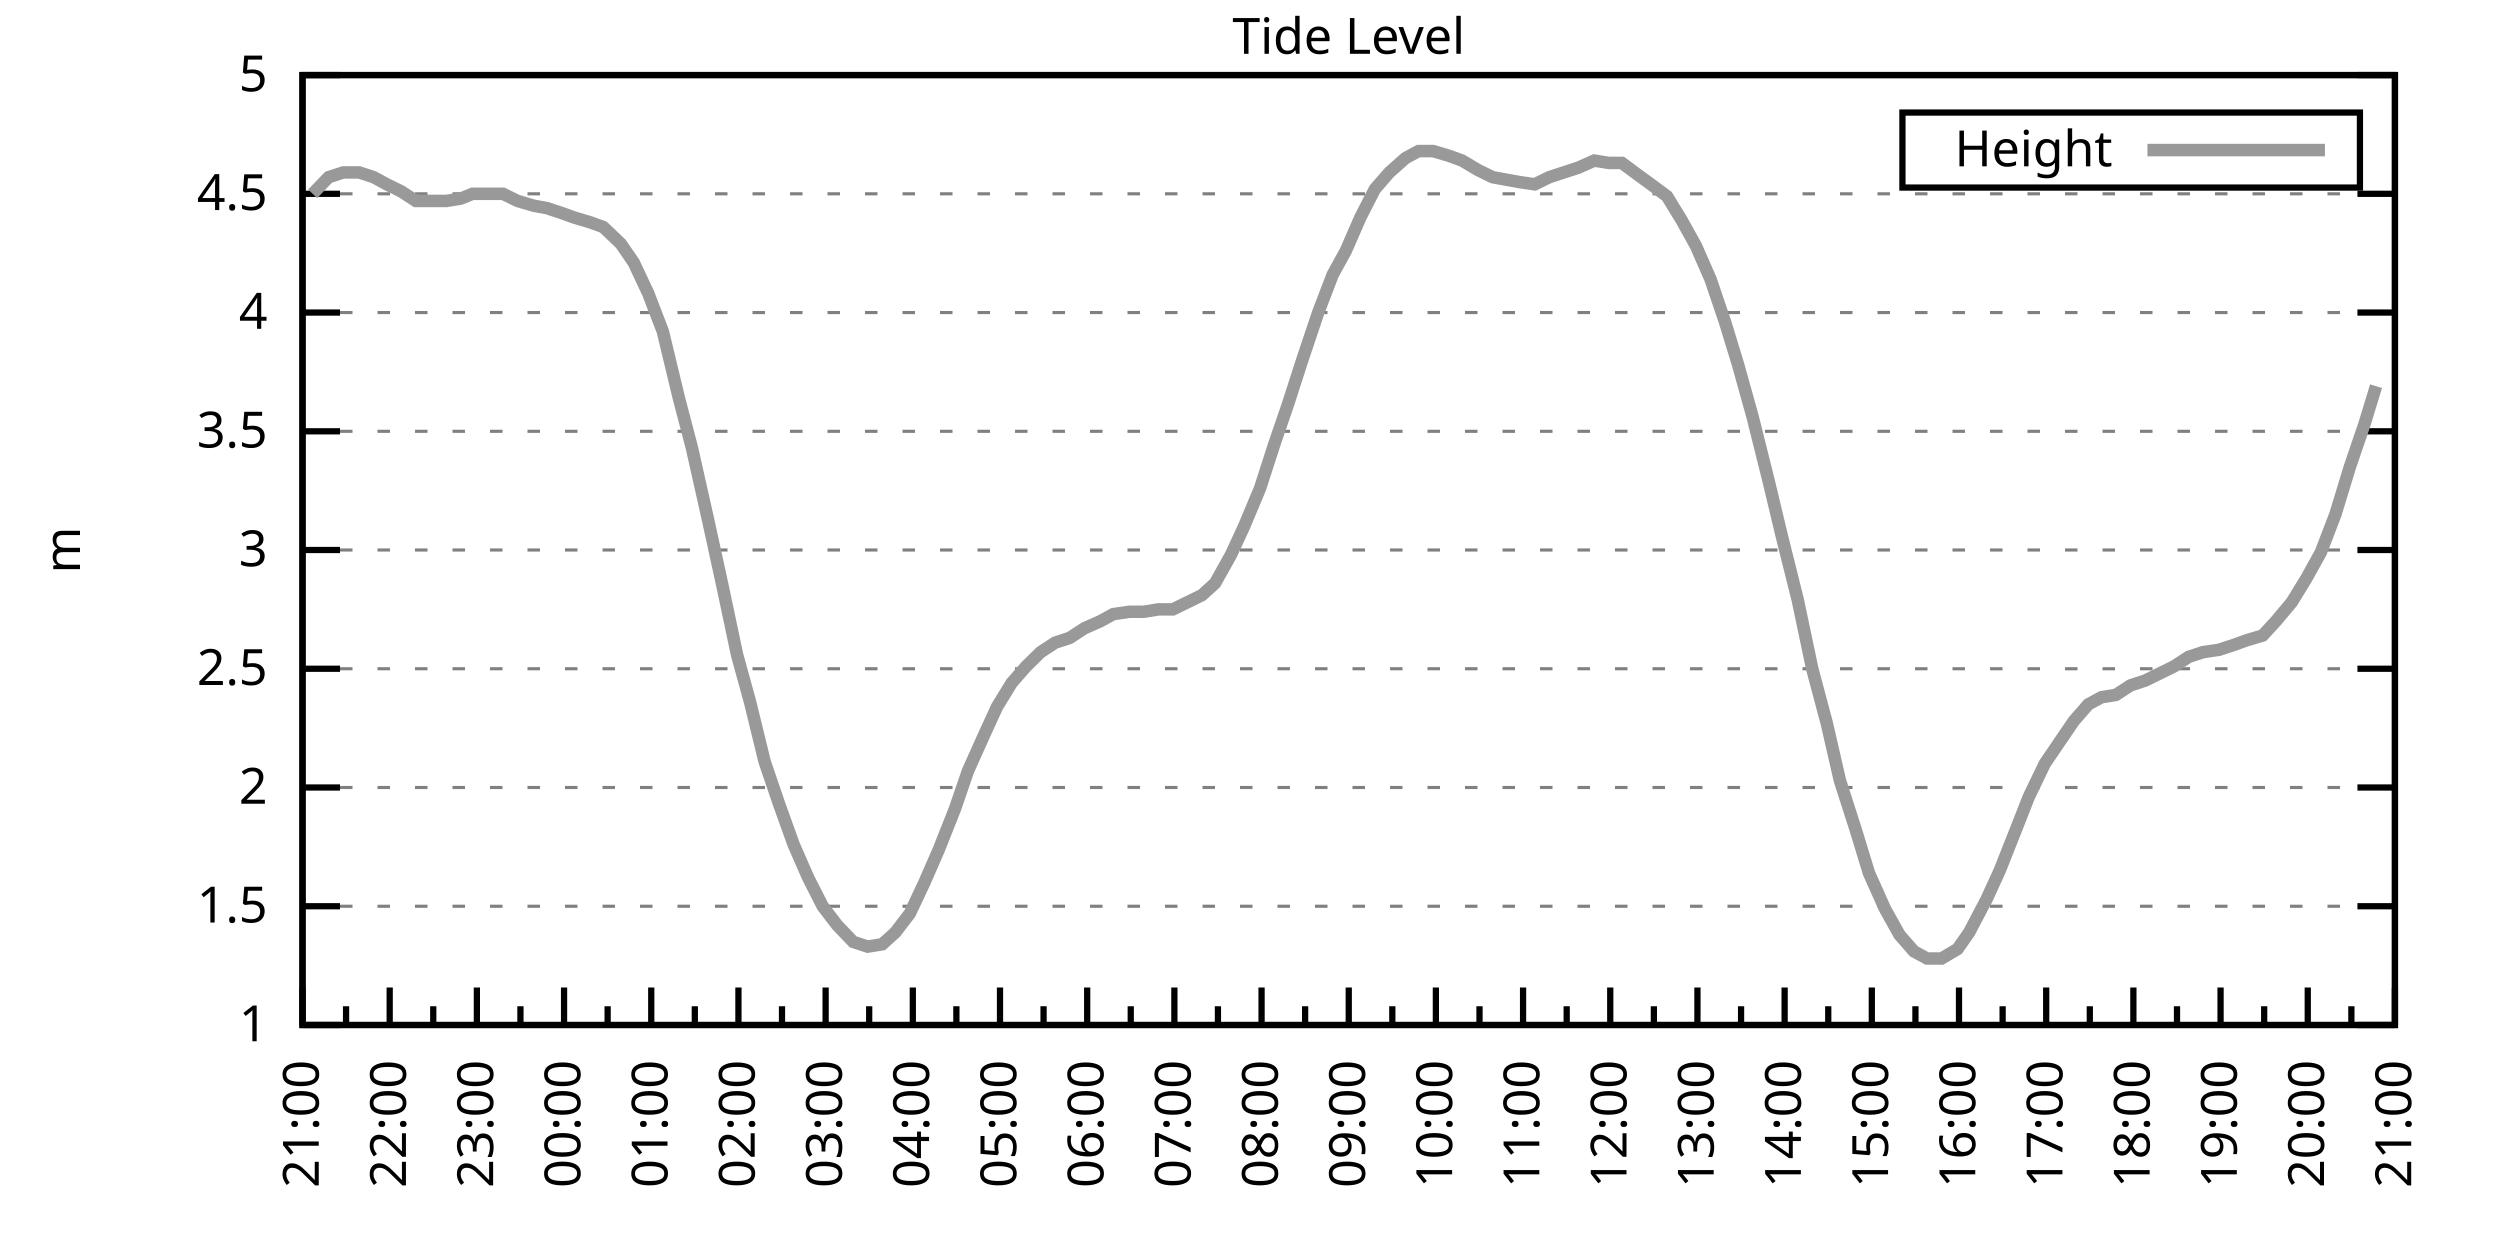
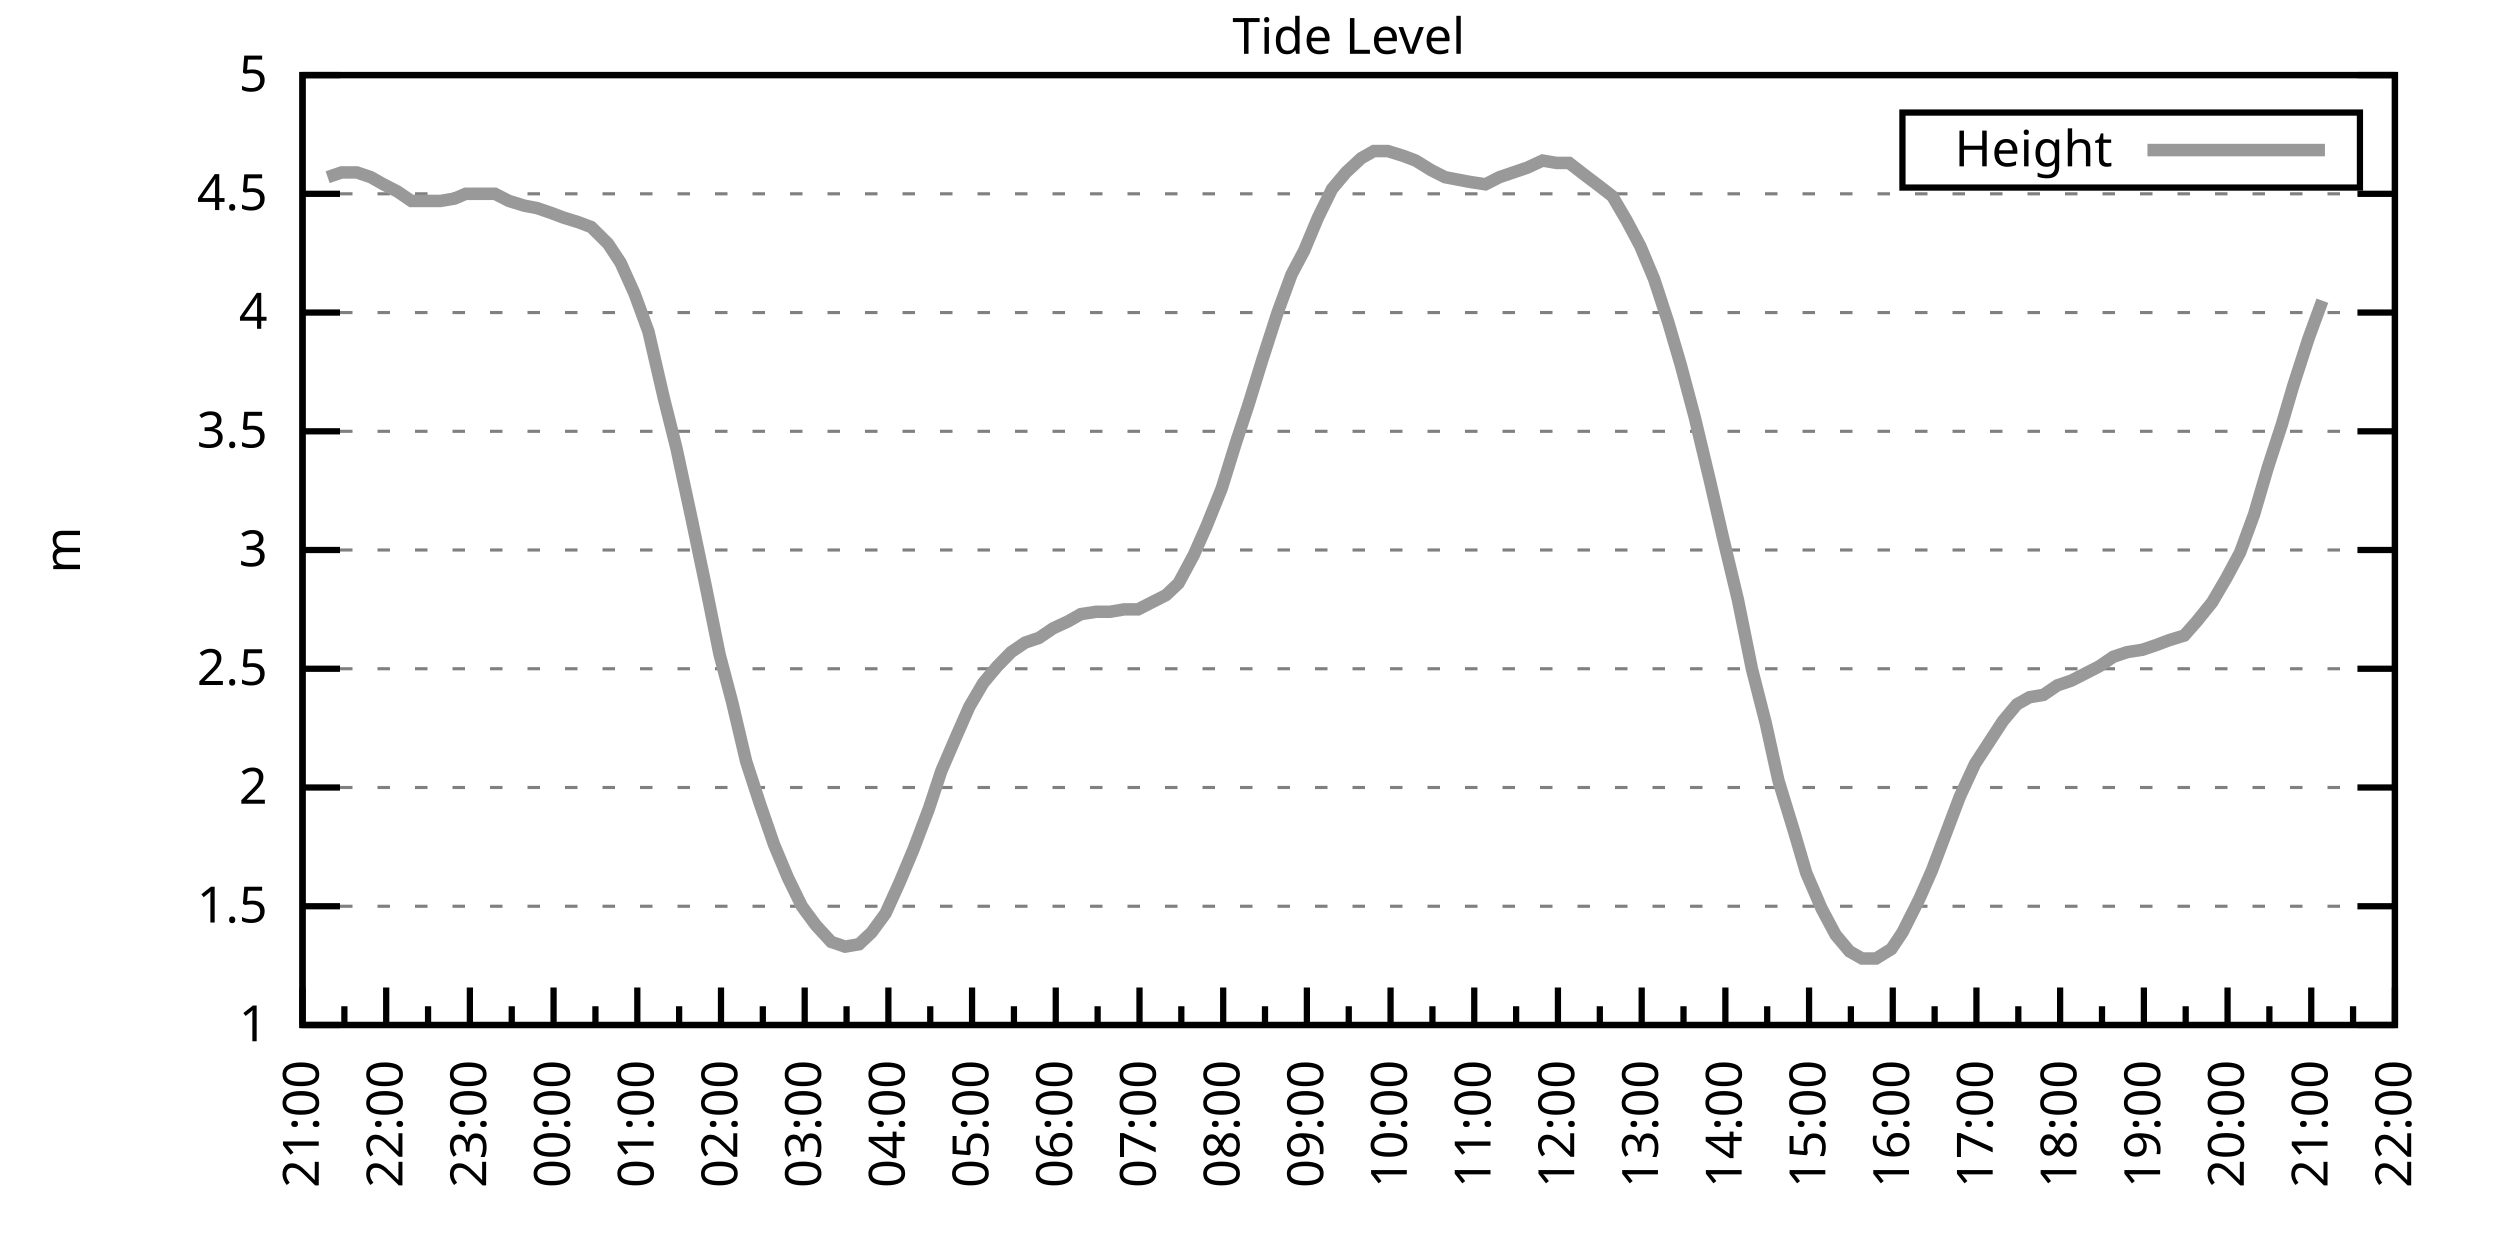
<svg xmlns="http://www.w3.org/2000/svg" xmlns:xlink="http://www.w3.org/1999/xlink" width="400" height="200" viewBox="0 0 400 200">
  <g id="gnuplot_canvas">
    <rect x="0" y="0" width="400" height="200" fill="none" />
    <defs>
      <circle id="gpDot" r="0.5" stroke-width="0.5" stroke="currentColor" />
      <path id="gpPt0" stroke-width="0.333" stroke="currentColor" d="M-1,0 h2 M0,-1 v2" />
      <path id="gpPt1" stroke-width="0.333" stroke="currentColor" d="M-1,-1 L1,1 M1,-1 L-1,1" />
      <path id="gpPt2" stroke-width="0.333" stroke="currentColor" d="M-1,0 L1,0 M0,-1 L0,1 M-1,-1 L1,1 M-1,1 L1,-1" />
      <rect id="gpPt3" stroke-width="0.333" stroke="currentColor" x="-1" y="-1" width="2" height="2" />
      <rect id="gpPt4" stroke-width="0.333" stroke="currentColor" fill="currentColor" x="-1" y="-1" width="2" height="2" />
      <circle id="gpPt5" stroke-width="0.333" stroke="currentColor" cx="0" cy="0" r="1" />
      <use xlink:href="#gpPt5" id="gpPt6" fill="currentColor" stroke="none" />
      <path id="gpPt7" stroke-width="0.333" stroke="currentColor" d="M0,-1.33 L-1.33,0.67 L1.33,0.67 z" />
      <use xlink:href="#gpPt7" id="gpPt8" fill="currentColor" stroke="none" />
      <use xlink:href="#gpPt7" id="gpPt9" stroke="currentColor" transform="rotate(180)" />
      <use xlink:href="#gpPt9" id="gpPt10" fill="currentColor" stroke="none" />
      <use xlink:href="#gpPt3" id="gpPt11" stroke="currentColor" transform="rotate(45)" />
      <use xlink:href="#gpPt11" id="gpPt12" fill="currentColor" stroke="none" />
      <path id="gpPt13" stroke-width="0.333" stroke="currentColor" d="M0,1.330 L1.265,0.411 L0.782,-1.067 L-0.782,-1.076 L-1.265,0.411 z" />
      <use xlink:href="#gpPt13" id="gpPt14" fill="currentColor" stroke="none" />
      <filter id="textbox" filterUnits="objectBoundingBox" x="0" y="0" height="1" width="1">
        <feFlood flood-color="white" flood-opacity="1" result="bgnd" />
        <feComposite in="SourceGraphic" in2="bgnd" operator="atop" />
      </filter>
      <filter id="greybox" filterUnits="objectBoundingBox" x="0" y="0" height="1" width="1">
        <feFlood flood-color="lightgrey" flood-opacity="1" result="grey" />
        <feComposite in="SourceGraphic" in2="grey" operator="atop" />
      </filter>
    </defs>
    <g fill="none" color="white" stroke="currentColor" stroke-width="1.00" stroke-linecap="butt" stroke-linejoin="miter">
</g>
    <g fill="none" color="black" stroke="currentColor" stroke-width="1.00" stroke-linecap="butt" stroke-linejoin="miter">
      <g stroke="none" shape-rendering="crispEdges">
        <polygon fill="rgb(255, 255, 255)" points="48.40,164.00 383.18,164.00 383.18,12.02 48.40,12.02 " />
      </g>
    </g>
    <g fill="none" color="black" stroke="currentColor" stroke-width="1.00" stroke-linecap="butt" stroke-linejoin="miter">
</g>
    <g fill="none" color="black" stroke="black" stroke-width="0.50" stroke-linecap="butt" stroke-linejoin="miter">
</g>
    <g fill="none" color="gray" stroke="currentColor" stroke-width="0.50" stroke-linecap="butt" stroke-linejoin="miter">
      <path stroke="gray" stroke-dasharray="2,4" class="gridline" d="M48.40,164.00 L383.19,164.00  " />
    </g>
    <g fill="none" color="gray" stroke="gray" stroke-width="1.00" stroke-linecap="butt" stroke-linejoin="miter">
</g>
    <g fill="none" color="black" stroke="currentColor" stroke-width="1.00" stroke-linecap="butt" stroke-linejoin="miter">
      <path stroke="black" d="M48.40,164.00 L54.40,164.00 M383.19,164.00 L377.19,164.00  " />
      <g transform="translate(42.80,166.60)" stroke="none" fill="black" font-family="Sans" font-size="8.00" text-anchor="end">
        <text>
          <tspan font-family="Sans"> 1</tspan>
        </text>
      </g>
    </g>
    <g fill="none" color="black" stroke="currentColor" stroke-width="1.00" stroke-linecap="butt" stroke-linejoin="miter">
</g>
    <g fill="none" color="black" stroke="black" stroke-width="0.50" stroke-linecap="butt" stroke-linejoin="miter">
</g>
    <g fill="none" color="gray" stroke="currentColor" stroke-width="0.50" stroke-linecap="butt" stroke-linejoin="miter">
      <path stroke="gray" stroke-dasharray="2,4" class="gridline" d="M48.40,145.00 L383.19,145.00  " />
    </g>
    <g fill="none" color="gray" stroke="gray" stroke-width="1.00" stroke-linecap="butt" stroke-linejoin="miter">
</g>
    <g fill="none" color="black" stroke="currentColor" stroke-width="1.00" stroke-linecap="butt" stroke-linejoin="miter">
      <path stroke="black" d="M48.40,145.00 L54.40,145.00 M383.19,145.00 L377.19,145.00  " />
      <g transform="translate(42.80,147.60)" stroke="none" fill="black" font-family="Sans" font-size="8.00" text-anchor="end">
        <text>
          <tspan font-family="Sans"> 1.5</tspan>
        </text>
      </g>
    </g>
    <g fill="none" color="black" stroke="currentColor" stroke-width="1.00" stroke-linecap="butt" stroke-linejoin="miter">
</g>
    <g fill="none" color="black" stroke="black" stroke-width="0.50" stroke-linecap="butt" stroke-linejoin="miter">
</g>
    <g fill="none" color="gray" stroke="currentColor" stroke-width="0.50" stroke-linecap="butt" stroke-linejoin="miter">
      <path stroke="gray" stroke-dasharray="2,4" class="gridline" d="M48.40,126.00 L383.19,126.00  " />
    </g>
    <g fill="none" color="gray" stroke="gray" stroke-width="1.00" stroke-linecap="butt" stroke-linejoin="miter">
</g>
    <g fill="none" color="black" stroke="currentColor" stroke-width="1.00" stroke-linecap="butt" stroke-linejoin="miter">
      <path stroke="black" d="M48.40,126.00 L54.40,126.00 M383.19,126.00 L377.19,126.00  " />
      <g transform="translate(42.80,128.60)" stroke="none" fill="black" font-family="Sans" font-size="8.00" text-anchor="end">
        <text>
          <tspan font-family="Sans"> 2</tspan>
        </text>
      </g>
    </g>
    <g fill="none" color="black" stroke="currentColor" stroke-width="1.00" stroke-linecap="butt" stroke-linejoin="miter">
</g>
    <g fill="none" color="black" stroke="black" stroke-width="0.50" stroke-linecap="butt" stroke-linejoin="miter">
</g>
    <g fill="none" color="gray" stroke="currentColor" stroke-width="0.50" stroke-linecap="butt" stroke-linejoin="miter">
      <path stroke="gray" stroke-dasharray="2,4" class="gridline" d="M48.40,107.00 L383.19,107.00  " />
    </g>
    <g fill="none" color="gray" stroke="gray" stroke-width="1.00" stroke-linecap="butt" stroke-linejoin="miter">
</g>
    <g fill="none" color="black" stroke="currentColor" stroke-width="1.00" stroke-linecap="butt" stroke-linejoin="miter">
      <path stroke="black" d="M48.40,107.00 L54.40,107.00 M383.19,107.00 L377.19,107.00  " />
      <g transform="translate(42.80,109.60)" stroke="none" fill="black" font-family="Sans" font-size="8.00" text-anchor="end">
        <text>
          <tspan font-family="Sans"> 2.5</tspan>
        </text>
      </g>
    </g>
    <g fill="none" color="black" stroke="currentColor" stroke-width="1.00" stroke-linecap="butt" stroke-linejoin="miter">
</g>
    <g fill="none" color="black" stroke="black" stroke-width="0.50" stroke-linecap="butt" stroke-linejoin="miter">
</g>
    <g fill="none" color="gray" stroke="currentColor" stroke-width="0.50" stroke-linecap="butt" stroke-linejoin="miter">
      <path stroke="gray" stroke-dasharray="2,4" class="gridline" d="M48.40,88.00 L383.19,88.00  " />
    </g>
    <g fill="none" color="gray" stroke="gray" stroke-width="1.00" stroke-linecap="butt" stroke-linejoin="miter">
</g>
    <g fill="none" color="black" stroke="currentColor" stroke-width="1.00" stroke-linecap="butt" stroke-linejoin="miter">
      <path stroke="black" d="M48.40,88.00 L54.40,88.00 M383.19,88.00 L377.19,88.00  " />
      <g transform="translate(42.80,90.60)" stroke="none" fill="black" font-family="Sans" font-size="8.00" text-anchor="end">
        <text>
          <tspan font-family="Sans"> 3</tspan>
        </text>
      </g>
    </g>
    <g fill="none" color="black" stroke="currentColor" stroke-width="1.00" stroke-linecap="butt" stroke-linejoin="miter">
</g>
    <g fill="none" color="black" stroke="black" stroke-width="0.50" stroke-linecap="butt" stroke-linejoin="miter">
</g>
    <g fill="none" color="gray" stroke="currentColor" stroke-width="0.50" stroke-linecap="butt" stroke-linejoin="miter">
      <path stroke="gray" stroke-dasharray="2,4" class="gridline" d="M48.40,69.01 L383.19,69.01  " />
    </g>
    <g fill="none" color="gray" stroke="gray" stroke-width="1.00" stroke-linecap="butt" stroke-linejoin="miter">
</g>
    <g fill="none" color="black" stroke="currentColor" stroke-width="1.00" stroke-linecap="butt" stroke-linejoin="miter">
      <path stroke="black" d="M48.40,69.01 L54.40,69.01 M383.19,69.01 L377.19,69.01  " />
      <g transform="translate(42.80,71.61)" stroke="none" fill="black" font-family="Sans" font-size="8.00" text-anchor="end">
        <text>
          <tspan font-family="Sans"> 3.5</tspan>
        </text>
      </g>
    </g>
    <g fill="none" color="black" stroke="currentColor" stroke-width="1.00" stroke-linecap="butt" stroke-linejoin="miter">
</g>
    <g fill="none" color="black" stroke="black" stroke-width="0.50" stroke-linecap="butt" stroke-linejoin="miter">
</g>
    <g fill="none" color="gray" stroke="currentColor" stroke-width="0.50" stroke-linecap="butt" stroke-linejoin="miter">
      <path stroke="gray" stroke-dasharray="2,4" class="gridline" d="M48.40,50.01 L383.19,50.01  " />
    </g>
    <g fill="none" color="gray" stroke="gray" stroke-width="1.00" stroke-linecap="butt" stroke-linejoin="miter">
</g>
    <g fill="none" color="black" stroke="currentColor" stroke-width="1.00" stroke-linecap="butt" stroke-linejoin="miter">
      <path stroke="black" d="M48.40,50.01 L54.40,50.01 M383.19,50.01 L377.19,50.01  " />
      <g transform="translate(42.80,52.61)" stroke="none" fill="black" font-family="Sans" font-size="8.00" text-anchor="end">
        <text>
          <tspan font-family="Sans"> 4</tspan>
        </text>
      </g>
    </g>
    <g fill="none" color="black" stroke="currentColor" stroke-width="1.00" stroke-linecap="butt" stroke-linejoin="miter">
</g>
    <g fill="none" color="black" stroke="black" stroke-width="0.50" stroke-linecap="butt" stroke-linejoin="miter">
</g>
    <g fill="none" color="gray" stroke="currentColor" stroke-width="0.50" stroke-linecap="butt" stroke-linejoin="miter">
      <path stroke="gray" stroke-dasharray="2,4" class="gridline" d="M48.40,31.01 L383.19,31.01  " />
    </g>
    <g fill="none" color="gray" stroke="gray" stroke-width="1.00" stroke-linecap="butt" stroke-linejoin="miter">
</g>
    <g fill="none" color="black" stroke="currentColor" stroke-width="1.00" stroke-linecap="butt" stroke-linejoin="miter">
      <path stroke="black" d="M48.40,31.01 L54.40,31.01 M383.19,31.01 L377.19,31.01  " />
      <g transform="translate(42.80,33.61)" stroke="none" fill="black" font-family="Sans" font-size="8.00" text-anchor="end">
        <text>
          <tspan font-family="Sans"> 4.5</tspan>
        </text>
      </g>
    </g>
    <g fill="none" color="black" stroke="currentColor" stroke-width="1.00" stroke-linecap="butt" stroke-linejoin="miter">
</g>
    <g fill="none" color="black" stroke="black" stroke-width="0.50" stroke-linecap="butt" stroke-linejoin="miter">
</g>
    <g fill="none" color="gray" stroke="currentColor" stroke-width="0.50" stroke-linecap="butt" stroke-linejoin="miter">
      <path stroke="gray" stroke-dasharray="2,4" class="gridline" d="M48.40,12.01 L383.19,12.01  " />
    </g>
    <g fill="none" color="gray" stroke="gray" stroke-width="1.00" stroke-linecap="butt" stroke-linejoin="miter">
</g>
    <g fill="none" color="black" stroke="currentColor" stroke-width="1.00" stroke-linecap="butt" stroke-linejoin="miter">
      <path stroke="black" d="M48.40,12.01 L54.40,12.01 M383.19,12.01 L377.19,12.01  " />
      <g transform="translate(42.80,14.61)" stroke="none" fill="black" font-family="Sans" font-size="8.00" text-anchor="end">
        <text>
          <tspan font-family="Sans"> 5</tspan>
        </text>
      </g>
    </g>
    <g fill="none" color="black" stroke="currentColor" stroke-width="1.00" stroke-linecap="butt" stroke-linejoin="miter">
      <path stroke="black" d="M48.40,164.00 L48.40,158.00  " />
      <g transform="translate(51.00,169.60) rotate(270)" stroke="none" fill="black" font-family="Sans" font-size="8.00" text-anchor="end">
        <text>
          <tspan font-family="Sans">21:00</tspan>
        </text>
      </g>
    </g>
    <g fill="none" color="black" stroke="currentColor" stroke-width="1.00" stroke-linecap="butt" stroke-linejoin="miter">
-       <path stroke="black" d="M55.37,164.00 L55.37,161.00 M62.35,164.00 L62.35,158.00  " />
-       <g transform="translate(64.95,169.60) rotate(270)" stroke="none" fill="black" font-family="Sans" font-size="8.00" text-anchor="end">
+       <path stroke="black" d="M55.10,164.00 L55.10,161.00 M61.79,164.00 L61.79,158.00  " />
+       <g transform="translate(64.39,169.60) rotate(270)" stroke="none" fill="black" font-family="Sans" font-size="8.00" text-anchor="end">
        <text>
          <tspan font-family="Sans">22:00</tspan>
        </text>
      </g>
    </g>
    <g fill="none" color="black" stroke="currentColor" stroke-width="1.00" stroke-linecap="butt" stroke-linejoin="miter">
-       <path stroke="black" d="M69.32,164.00 L69.32,161.00 M76.30,164.00 L76.30,158.00  " />
-       <g transform="translate(78.90,169.60) rotate(270)" stroke="none" fill="black" font-family="Sans" font-size="8.00" text-anchor="end">
+       <path stroke="black" d="M68.49,164.00 L68.49,161.00 M75.18,164.00 L75.18,158.00  " />
+       <g transform="translate(77.78,169.60) rotate(270)" stroke="none" fill="black" font-family="Sans" font-size="8.00" text-anchor="end">
        <text>
          <tspan font-family="Sans">23:00</tspan>
        </text>
      </g>
    </g>
    <g fill="none" color="black" stroke="currentColor" stroke-width="1.00" stroke-linecap="butt" stroke-linejoin="miter">
-       <path stroke="black" d="M83.27,164.00 L83.27,161.00 M90.25,164.00 L90.25,158.00  " />
-       <g transform="translate(92.85,169.60) rotate(270)" stroke="none" fill="black" font-family="Sans" font-size="8.00" text-anchor="end">
+       <path stroke="black" d="M81.88,164.00 L81.88,161.00 M88.57,164.00 L88.57,158.00  " />
+       <g transform="translate(91.17,169.60) rotate(270)" stroke="none" fill="black" font-family="Sans" font-size="8.00" text-anchor="end">
        <text>
          <tspan font-family="Sans">00:00</tspan>
        </text>
      </g>
    </g>
    <g fill="none" color="black" stroke="currentColor" stroke-width="1.00" stroke-linecap="butt" stroke-linejoin="miter">
-       <path stroke="black" d="M97.22,164.00 L97.22,161.00 M104.20,164.00 L104.20,158.00  " />
-       <g transform="translate(106.80,169.60) rotate(270)" stroke="none" fill="black" font-family="Sans" font-size="8.00" text-anchor="end">
+       <path stroke="black" d="M95.27,164.00 L95.27,161.00 M101.97,164.00 L101.97,158.00  " />
+       <g transform="translate(104.57,169.60) rotate(270)" stroke="none" fill="black" font-family="Sans" font-size="8.00" text-anchor="end">
        <text>
          <tspan font-family="Sans">01:00</tspan>
        </text>
      </g>
    </g>
    <g fill="none" color="black" stroke="currentColor" stroke-width="1.00" stroke-linecap="butt" stroke-linejoin="miter">
-       <path stroke="black" d="M111.17,164.00 L111.17,161.00 M118.15,164.00 L118.15,158.00  " />
-       <g transform="translate(120.75,169.60) rotate(270)" stroke="none" fill="black" font-family="Sans" font-size="8.00" text-anchor="end">
+       <path stroke="black" d="M108.66,164.00 L108.66,161.00 M115.36,164.00 L115.36,158.00  " />
+       <g transform="translate(117.96,169.60) rotate(270)" stroke="none" fill="black" font-family="Sans" font-size="8.00" text-anchor="end">
        <text>
          <tspan font-family="Sans">02:00</tspan>
        </text>
      </g>
    </g>
    <g fill="none" color="black" stroke="currentColor" stroke-width="1.00" stroke-linecap="butt" stroke-linejoin="miter">
-       <path stroke="black" d="M125.12,164.00 L125.12,161.00 M132.10,164.00 L132.10,158.00  " />
-       <g transform="translate(134.70,169.60) rotate(270)" stroke="none" fill="black" font-family="Sans" font-size="8.00" text-anchor="end">
+       <path stroke="black" d="M122.05,164.00 L122.05,161.00 M128.75,164.00 L128.75,158.00  " />
+       <g transform="translate(131.35,169.60) rotate(270)" stroke="none" fill="black" font-family="Sans" font-size="8.00" text-anchor="end">
        <text>
          <tspan font-family="Sans">03:00</tspan>
        </text>
      </g>
    </g>
    <g fill="none" color="black" stroke="currentColor" stroke-width="1.00" stroke-linecap="butt" stroke-linejoin="miter">
-       <path stroke="black" d="M139.07,164.00 L139.07,161.00 M146.05,164.00 L146.05,158.00  " />
-       <g transform="translate(148.65,169.60) rotate(270)" stroke="none" fill="black" font-family="Sans" font-size="8.00" text-anchor="end">
+       <path stroke="black" d="M135.45,164.00 L135.45,161.00 M142.14,164.00 L142.14,158.00  " />
+       <g transform="translate(144.74,169.60) rotate(270)" stroke="none" fill="black" font-family="Sans" font-size="8.00" text-anchor="end">
        <text>
          <tspan font-family="Sans">04:00</tspan>
        </text>
      </g>
    </g>
    <g fill="none" color="black" stroke="currentColor" stroke-width="1.00" stroke-linecap="butt" stroke-linejoin="miter">
-       <path stroke="black" d="M153.02,164.00 L153.02,161.00 M160.00,164.00 L160.00,158.00  " />
-       <g transform="translate(162.60,169.60) rotate(270)" stroke="none" fill="black" font-family="Sans" font-size="8.00" text-anchor="end">
+       <path stroke="black" d="M148.84,164.00 L148.84,161.00 M155.53,164.00 L155.53,158.00  " />
+       <g transform="translate(158.13,169.60) rotate(270)" stroke="none" fill="black" font-family="Sans" font-size="8.00" text-anchor="end">
        <text>
          <tspan font-family="Sans">05:00</tspan>
        </text>
      </g>
    </g>
    <g fill="none" color="black" stroke="currentColor" stroke-width="1.00" stroke-linecap="butt" stroke-linejoin="miter">
-       <path stroke="black" d="M166.97,164.00 L166.97,161.00 M173.95,164.00 L173.95,158.00  " />
-       <g transform="translate(176.55,169.60) rotate(270)" stroke="none" fill="black" font-family="Sans" font-size="8.00" text-anchor="end">
+       <path stroke="black" d="M162.23,164.00 L162.23,161.00 M168.92,164.00 L168.92,158.00  " />
+       <g transform="translate(171.52,169.60) rotate(270)" stroke="none" fill="black" font-family="Sans" font-size="8.00" text-anchor="end">
        <text>
          <tspan font-family="Sans">06:00</tspan>
        </text>
      </g>
    </g>
    <g fill="none" color="black" stroke="currentColor" stroke-width="1.00" stroke-linecap="butt" stroke-linejoin="miter">
-       <path stroke="black" d="M180.92,164.00 L180.92,161.00 M187.90,164.00 L187.90,158.00  " />
-       <g transform="translate(190.50,169.60) rotate(270)" stroke="none" fill="black" font-family="Sans" font-size="8.00" text-anchor="end">
+       <path stroke="black" d="M175.62,164.00 L175.62,161.00 M182.32,164.00 L182.32,158.00  " />
+       <g transform="translate(184.92,169.60) rotate(270)" stroke="none" fill="black" font-family="Sans" font-size="8.00" text-anchor="end">
        <text>
          <tspan font-family="Sans">07:00</tspan>
        </text>
      </g>
    </g>
    <g fill="none" color="black" stroke="currentColor" stroke-width="1.00" stroke-linecap="butt" stroke-linejoin="miter">
-       <path stroke="black" d="M194.87,164.00 L194.87,161.00 M201.85,164.00 L201.85,158.00  " />
-       <g transform="translate(204.45,169.60) rotate(270)" stroke="none" fill="black" font-family="Sans" font-size="8.00" text-anchor="end">
+       <path stroke="black" d="M189.01,164.00 L189.01,161.00 M195.71,164.00 L195.71,158.00  " />
+       <g transform="translate(198.31,169.60) rotate(270)" stroke="none" fill="black" font-family="Sans" font-size="8.00" text-anchor="end">
        <text>
          <tspan font-family="Sans">08:00</tspan>
        </text>
      </g>
    </g>
    <g fill="none" color="black" stroke="currentColor" stroke-width="1.00" stroke-linecap="butt" stroke-linejoin="miter">
-       <path stroke="black" d="M208.82,164.00 L208.82,161.00 M215.80,164.00 L215.80,158.00  " />
-       <g transform="translate(218.40,169.60) rotate(270)" stroke="none" fill="black" font-family="Sans" font-size="8.00" text-anchor="end">
+       <path stroke="black" d="M202.40,164.00 L202.40,161.00 M209.10,164.00 L209.10,158.00  " />
+       <g transform="translate(211.70,169.60) rotate(270)" stroke="none" fill="black" font-family="Sans" font-size="8.00" text-anchor="end">
        <text>
          <tspan font-family="Sans">09:00</tspan>
        </text>
      </g>
    </g>
    <g fill="none" color="black" stroke="currentColor" stroke-width="1.00" stroke-linecap="butt" stroke-linejoin="miter">
-       <path stroke="black" d="M222.77,164.00 L222.77,161.00 M229.74,164.00 L229.74,158.00  " />
-       <g transform="translate(232.34,169.60) rotate(270)" stroke="none" fill="black" font-family="Sans" font-size="8.00" text-anchor="end">
+       <path stroke="black" d="M215.80,164.00 L215.80,161.00 M222.49,164.00 L222.49,158.00  " />
+       <g transform="translate(225.09,169.60) rotate(270)" stroke="none" fill="black" font-family="Sans" font-size="8.00" text-anchor="end">
        <text>
          <tspan font-family="Sans">10:00</tspan>
        </text>
      </g>
    </g>
    <g fill="none" color="black" stroke="currentColor" stroke-width="1.00" stroke-linecap="butt" stroke-linejoin="miter">
-       <path stroke="black" d="M236.72,164.00 L236.72,161.00 M243.69,164.00 L243.69,158.00  " />
-       <g transform="translate(246.29,169.60) rotate(270)" stroke="none" fill="black" font-family="Sans" font-size="8.00" text-anchor="end">
+       <path stroke="black" d="M229.19,164.00 L229.19,161.00 M235.88,164.00 L235.88,158.00  " />
+       <g transform="translate(238.48,169.60) rotate(270)" stroke="none" fill="black" font-family="Sans" font-size="8.00" text-anchor="end">
        <text>
          <tspan font-family="Sans">11:00</tspan>
        </text>
      </g>
    </g>
    <g fill="none" color="black" stroke="currentColor" stroke-width="1.00" stroke-linecap="butt" stroke-linejoin="miter">
-       <path stroke="black" d="M250.67,164.00 L250.67,161.00 M257.64,164.00 L257.64,158.00  " />
-       <g transform="translate(260.24,169.60) rotate(270)" stroke="none" fill="black" font-family="Sans" font-size="8.00" text-anchor="end">
+       <path stroke="black" d="M242.58,164.00 L242.58,161.00 M249.27,164.00 L249.27,158.00  " />
+       <g transform="translate(251.87,169.60) rotate(270)" stroke="none" fill="black" font-family="Sans" font-size="8.00" text-anchor="end">
        <text>
          <tspan font-family="Sans">12:00</tspan>
        </text>
      </g>
    </g>
    <g fill="none" color="black" stroke="currentColor" stroke-width="1.00" stroke-linecap="butt" stroke-linejoin="miter">
-       <path stroke="black" d="M264.62,164.00 L264.62,161.00 M271.59,164.00 L271.59,158.00  " />
-       <g transform="translate(274.19,169.60) rotate(270)" stroke="none" fill="black" font-family="Sans" font-size="8.00" text-anchor="end">
+       <path stroke="black" d="M255.97,164.00 L255.97,161.00 M262.67,164.00 L262.67,158.00  " />
+       <g transform="translate(265.27,169.60) rotate(270)" stroke="none" fill="black" font-family="Sans" font-size="8.00" text-anchor="end">
        <text>
          <tspan font-family="Sans">13:00</tspan>
        </text>
      </g>
    </g>
    <g fill="none" color="black" stroke="currentColor" stroke-width="1.00" stroke-linecap="butt" stroke-linejoin="miter">
-       <path stroke="black" d="M278.57,164.00 L278.57,161.00 M285.54,164.00 L285.54,158.00  " />
-       <g transform="translate(288.14,169.60) rotate(270)" stroke="none" fill="black" font-family="Sans" font-size="8.00" text-anchor="end">
+       <path stroke="black" d="M269.36,164.00 L269.36,161.00 M276.06,164.00 L276.06,158.00  " />
+       <g transform="translate(278.66,169.60) rotate(270)" stroke="none" fill="black" font-family="Sans" font-size="8.00" text-anchor="end">
        <text>
          <tspan font-family="Sans">14:00</tspan>
        </text>
      </g>
    </g>
    <g fill="none" color="black" stroke="currentColor" stroke-width="1.00" stroke-linecap="butt" stroke-linejoin="miter">
-       <path stroke="black" d="M292.52,164.00 L292.52,161.00 M299.49,164.00 L299.49,158.00  " />
-       <g transform="translate(302.09,169.60) rotate(270)" stroke="none" fill="black" font-family="Sans" font-size="8.00" text-anchor="end">
+       <path stroke="black" d="M282.75,164.00 L282.75,161.00 M289.45,164.00 L289.45,158.00  " />
+       <g transform="translate(292.05,169.60) rotate(270)" stroke="none" fill="black" font-family="Sans" font-size="8.00" text-anchor="end">
        <text>
          <tspan font-family="Sans">15:00</tspan>
        </text>
      </g>
    </g>
    <g fill="none" color="black" stroke="currentColor" stroke-width="1.00" stroke-linecap="butt" stroke-linejoin="miter">
-       <path stroke="black" d="M306.47,164.00 L306.47,161.00 M313.44,164.00 L313.44,158.00  " />
-       <g transform="translate(316.04,169.60) rotate(270)" stroke="none" fill="black" font-family="Sans" font-size="8.00" text-anchor="end">
+       <path stroke="black" d="M296.14,164.00 L296.14,161.00 M302.84,164.00 L302.84,158.00  " />
+       <g transform="translate(305.44,169.60) rotate(270)" stroke="none" fill="black" font-family="Sans" font-size="8.00" text-anchor="end">
        <text>
          <tspan font-family="Sans">16:00</tspan>
        </text>
      </g>
    </g>
    <g fill="none" color="black" stroke="currentColor" stroke-width="1.00" stroke-linecap="butt" stroke-linejoin="miter">
-       <path stroke="black" d="M320.42,164.00 L320.42,161.00 M327.39,164.00 L327.39,158.00  " />
-       <g transform="translate(329.99,169.60) rotate(270)" stroke="none" fill="black" font-family="Sans" font-size="8.00" text-anchor="end">
+       <path stroke="black" d="M309.54,164.00 L309.54,161.00 M316.23,164.00 L316.23,158.00  " />
+       <g transform="translate(318.83,169.60) rotate(270)" stroke="none" fill="black" font-family="Sans" font-size="8.00" text-anchor="end">
        <text>
          <tspan font-family="Sans">17:00</tspan>
        </text>
      </g>
    </g>
    <g fill="none" color="black" stroke="currentColor" stroke-width="1.00" stroke-linecap="butt" stroke-linejoin="miter">
-       <path stroke="black" d="M334.37,164.00 L334.37,161.00 M341.34,164.00 L341.34,158.00  " />
-       <g transform="translate(343.94,169.60) rotate(270)" stroke="none" fill="black" font-family="Sans" font-size="8.00" text-anchor="end">
+       <path stroke="black" d="M322.93,164.00 L322.93,161.00 M329.62,164.00 L329.62,158.00  " />
+       <g transform="translate(332.22,169.60) rotate(270)" stroke="none" fill="black" font-family="Sans" font-size="8.00" text-anchor="end">
        <text>
          <tspan font-family="Sans">18:00</tspan>
        </text>
      </g>
    </g>
    <g fill="none" color="black" stroke="currentColor" stroke-width="1.00" stroke-linecap="butt" stroke-linejoin="miter">
-       <path stroke="black" d="M348.32,164.00 L348.32,161.00 M355.29,164.00 L355.29,158.00  " />
-       <g transform="translate(357.89,169.60) rotate(270)" stroke="none" fill="black" font-family="Sans" font-size="8.00" text-anchor="end">
+       <path stroke="black" d="M336.32,164.00 L336.32,161.00 M343.02,164.00 L343.02,158.00  " />
+       <g transform="translate(345.62,169.60) rotate(270)" stroke="none" fill="black" font-family="Sans" font-size="8.00" text-anchor="end">
        <text>
          <tspan font-family="Sans">19:00</tspan>
        </text>
      </g>
    </g>
    <g fill="none" color="black" stroke="currentColor" stroke-width="1.00" stroke-linecap="butt" stroke-linejoin="miter">
-       <path stroke="black" d="M362.27,164.00 L362.27,161.00 M369.24,164.00 L369.24,158.00  " />
-       <g transform="translate(371.84,169.60) rotate(270)" stroke="none" fill="black" font-family="Sans" font-size="8.00" text-anchor="end">
+       <path stroke="black" d="M349.71,164.00 L349.71,161.00 M356.41,164.00 L356.41,158.00  " />
+       <g transform="translate(359.01,169.60) rotate(270)" stroke="none" fill="black" font-family="Sans" font-size="8.00" text-anchor="end">
        <text>
          <tspan font-family="Sans">20:00</tspan>
        </text>
      </g>
    </g>
    <g fill="none" color="black" stroke="currentColor" stroke-width="1.00" stroke-linecap="butt" stroke-linejoin="miter">
-       <path stroke="black" d="M376.22,164.00 L376.22,161.00 M383.19,164.00 L383.19,158.00  " />
+       <path stroke="black" d="M363.10,164.00 L363.10,161.00 M369.80,164.00 L369.80,158.00  " />
+       <g transform="translate(372.40,169.60) rotate(270)" stroke="none" fill="black" font-family="Sans" font-size="8.00" text-anchor="end">
+         <text>
+           <tspan font-family="Sans">21:00</tspan>
+         </text>
+       </g>
+     </g>
+     <g fill="none" color="black" stroke="currentColor" stroke-width="1.00" stroke-linecap="butt" stroke-linejoin="miter">
+       <path stroke="black" d="M376.49,164.00 L376.49,161.00 M383.19,164.00 L383.19,158.00  " />
      <g transform="translate(385.79,169.60) rotate(270)" stroke="none" fill="black" font-family="Sans" font-size="8.00" text-anchor="end">
        <text>
-           <tspan font-family="Sans">21:00</tspan>
+           <tspan font-family="Sans">22:00</tspan>
        </text>
      </g>
    </g>
    <g fill="none" color="black" stroke="currentColor" stroke-width="1.00" stroke-linecap="butt" stroke-linejoin="miter">
</g>
    <g fill="none" color="black" stroke="currentColor" stroke-width="1.00" stroke-linecap="butt" stroke-linejoin="miter">
      <path stroke="black" d="M48.40,12.01 L48.40,164.00 L383.19,164.00 L383.19,12.01 L48.40,12.01 Z  " />
    </g>
    <g fill="none" color="black" stroke="currentColor" stroke-width="1.00" stroke-linecap="butt" stroke-linejoin="miter">
      <g transform="translate(12.80,88.01) rotate(270)" stroke="none" fill="black" font-family="Sans" font-size="8.00" text-anchor="middle">
        <text>
          <tspan font-family="Sans">m</tspan>
        </text>
      </g>
    </g>
    <g fill="none" color="black" stroke="currentColor" stroke-width="1.00" stroke-linecap="butt" stroke-linejoin="miter">
</g>
    <g fill="none" color="black" stroke="currentColor" stroke-width="1.00" stroke-linecap="butt" stroke-linejoin="miter">
      <path stroke="black" d="M304.39,30.01 L304.39,18.01 L377.59,18.01 L377.59,30.01 L304.39,30.01 Z  " />
    </g>
    <g id="Tide_level_plot_1">
      <g fill="none" color="white" stroke="black" stroke-width="2.00" stroke-linecap="butt" stroke-linejoin="miter">
</g>
      <g fill="none" color="black" stroke="currentColor" stroke-width="2.00" stroke-linecap="butt" stroke-linejoin="miter">
        <g transform="translate(337.99,26.61)" stroke="none" fill="black" font-family="Sans" font-size="8.00" text-anchor="end">
          <text>
            <tspan font-family="Sans">Height</tspan>
          </text>
        </g>
      </g>
      <g fill="none" color="black" stroke="currentColor" stroke-width="2.00" stroke-linecap="butt" stroke-linejoin="miter">
-         <path stroke="rgb(153, 153, 153)" d="M343.59,24.01 L371.99,24.01 M50.03,31.01 L52.58,28.35 L54.91,27.59 L57.47,27.59 L59.79,28.35 L61.88,29.49   L64.21,30.63 L66.53,32.15 L69.09,32.15 L71.42,32.15 L73.74,31.77 L75.60,31.01 L78.16,31.01 L80.48,31.01   L82.81,32.15 L85.37,32.91 L87.46,33.29 L89.78,34.05 L91.88,34.81 L94.43,35.57 L96.53,36.33 L99.32,38.99   L101.41,42.03 L103.73,46.97 L106.06,53.05 L108.62,63.69 L110.71,71.67 L113.27,83.07 L115.59,93.70 L117.92,104.72   L120.01,112.32 L122.33,121.82 L124.66,128.66 L126.98,135.12 L129.31,140.44 L131.63,145.00 L133.96,148.04 L136.51,150.70   L138.84,151.46 L141.16,151.08 L143.26,149.18 L145.58,146.14 L147.91,141.20 L150.23,135.88 L152.79,129.42 L154.88,123.34   L157.44,117.64 L159.53,113.08 L161.86,109.28 L164.18,106.62 L166.51,104.34 L168.83,102.82 L171.16,102.06 L173.48,100.54   L176.04,99.40 L178.13,98.26 L180.69,97.88 L183.01,97.88 L185.34,97.50 L187.66,97.50 L189.99,96.36 L192.31,95.22   L194.41,93.32 L196.96,88.76 L199.06,84.21 L201.61,78.13 L203.94,70.91 L206.03,64.83 L208.36,57.61 L210.91,50.01   L213.24,43.93 L215.33,40.13 L217.65,34.81 L219.98,30.25 L222.30,27.59 L224.86,25.31 L226.95,24.17 L229.28,24.17   L231.84,24.93 L233.93,25.69 L236.49,27.21 L238.81,28.35 L240.90,28.73 L243.00,29.11 L245.55,29.49 L247.88,28.35   L250.20,27.59 L252.53,26.83 L255.09,25.69 L257.41,26.07 L259.50,26.07 L262.06,27.97 L264.15,29.49 L266.71,31.39   L269.04,35.19 L271.36,39.37 L273.69,44.69 L276.01,51.53 L278.10,58.37 L280.43,66.73 L282.99,76.99 L285.08,85.73   L287.64,95.98 L289.96,107.00 L292.29,115.74 L294.38,124.86 L296.94,132.84 L299.03,139.68 L301.58,145.38 L303.91,149.56   L306.23,152.22 L308.33,153.36 L310.65,153.36 L313.21,151.84 L315.07,149.18 L317.86,143.86 L319.95,139.30 L322.51,132.84   L324.60,127.52 L327.16,122.20 L329.48,118.78 L331.81,115.36 L334.13,112.70 L336.23,111.56 L338.55,111.18 L340.88,109.66   L343.20,108.90 L345.53,107.76 L347.85,106.62 L350.18,105.10 L352.50,104.34 L355.06,103.96 L357.38,103.20 L359.48,102.44   L362.03,101.68 L364.13,99.40 L366.68,96.36 L369.01,92.56 L371.33,88.38 L373.66,82.31 L375.98,74.71 L378.31,67.87   L380.17,61.79  " />
+         <path stroke="rgb(153, 153, 153)" d="M343.59,24.01 L371.99,24.01 M52.42,28.35 L54.65,27.59 L57.10,27.59 L59.34,28.35 L61.35,29.49 L63.58,30.63   L65.81,32.15 L68.26,32.15 L70.50,32.15 L72.73,31.77 L74.51,31.01 L76.97,31.01 L79.20,31.01 L81.43,32.15   L83.89,32.91 L85.90,33.29 L88.13,34.05 L90.14,34.81 L92.59,35.57 L94.60,36.33 L97.28,38.99 L99.29,42.03   L101.52,46.97 L103.75,53.05 L106.21,63.69 L108.22,71.67 L110.67,83.07 L112.90,93.70 L115.13,104.72 L117.14,112.32   L119.38,121.82 L121.61,128.66 L123.84,135.12 L126.07,140.44 L128.30,145.00 L130.54,148.04 L132.99,150.70 L135.22,151.46   L137.45,151.08 L139.46,149.18 L141.69,146.14 L143.93,141.20 L146.16,135.88 L148.61,129.42 L150.62,123.34 L153.08,117.64   L155.09,113.08 L157.32,109.28 L159.55,106.62 L161.78,104.34 L164.01,102.82 L166.25,102.06 L168.48,100.54 L170.93,99.40   L172.94,98.26 L175.40,97.88 L177.63,97.88 L179.86,97.50 L182.09,97.50 L184.32,96.36 L186.56,95.22 L188.57,93.32   L191.02,88.76 L193.03,84.21 L195.48,78.13 L197.72,70.91 L199.73,64.83 L201.96,57.61 L204.41,50.01 L206.64,43.93   L208.65,40.13 L210.88,34.81 L213.12,30.25 L215.35,27.59 L217.80,25.31 L219.81,24.17 L222.04,24.17 L224.50,24.93   L226.51,25.69 L228.96,27.21 L231.20,28.35 L233.20,28.73 L235.21,29.11 L237.67,29.49 L239.90,28.35 L242.13,27.59   L244.36,26.83 L246.82,25.69 L249.05,26.07 L251.06,26.07 L253.51,27.97 L255.52,29.49 L257.98,31.39 L260.21,35.19   L262.44,39.37 L264.67,44.69 L266.91,51.53 L268.92,58.37 L271.15,66.73 L273.60,76.99 L275.61,85.73 L278.07,95.98   L280.30,107.00 L282.53,115.74 L284.54,124.86 L286.99,132.84 L289.00,139.68 L291.46,145.38 L293.69,149.56 L295.92,152.22   L297.93,153.36 L300.16,153.36 L302.62,151.84 L304.40,149.18 L307.08,143.86 L309.09,139.30 L311.54,132.84 L313.55,127.52   L316.01,122.20 L318.24,118.78 L320.47,115.36 L322.70,112.70 L324.71,111.56 L326.95,111.18 L329.18,109.66 L331.41,108.90   L333.64,107.76 L335.87,106.62 L338.10,105.10 L340.34,104.34 L342.79,103.96 L345.02,103.20 L347.03,102.44 L349.49,101.68   L351.50,99.40 L353.95,96.36 L356.18,92.56 L358.42,88.38 L360.65,82.31 L362.88,74.71 L365.11,67.87 L366.90,61.79   L369.35,54.19 L371.58,48.11  " />
      </g>
    </g>
    <g fill="none" color="black" stroke="currentColor" stroke-width="2.00" stroke-linecap="butt" stroke-linejoin="miter">
</g>
    <g fill="none" color="black" stroke="black" stroke-width="1.00" stroke-linecap="butt" stroke-linejoin="miter">
</g>
    <g fill="none" color="black" stroke="currentColor" stroke-width="1.00" stroke-linecap="butt" stroke-linejoin="miter">
      <path stroke="black" d="M48.40,12.01 L48.40,164.00 L383.19,164.00 L383.19,12.01 L48.40,12.01 Z  " />
    </g>
    <g fill="none" color="black" stroke="currentColor" stroke-width="1.00" stroke-linecap="butt" stroke-linejoin="miter">
      <g transform="translate(215.79,8.61)" stroke="none" fill="black" font-family="Sans" font-size="8.00" text-anchor="middle">
        <text>
          <tspan font-family="Sans">Tide Level</tspan>
        </text>
      </g>
    </g>
    <g fill="none" color="black" stroke="currentColor" stroke-width="1.00" stroke-linecap="butt" stroke-linejoin="miter">
</g>
  </g>
</svg>
